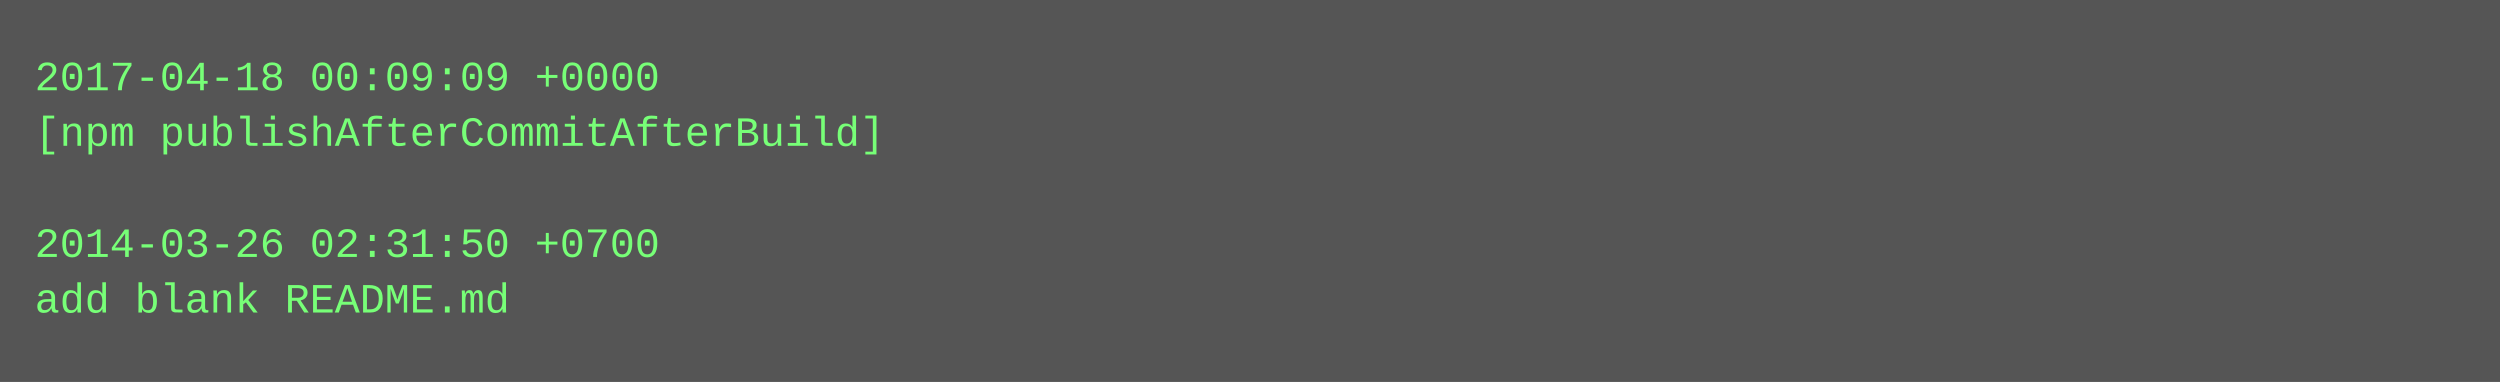
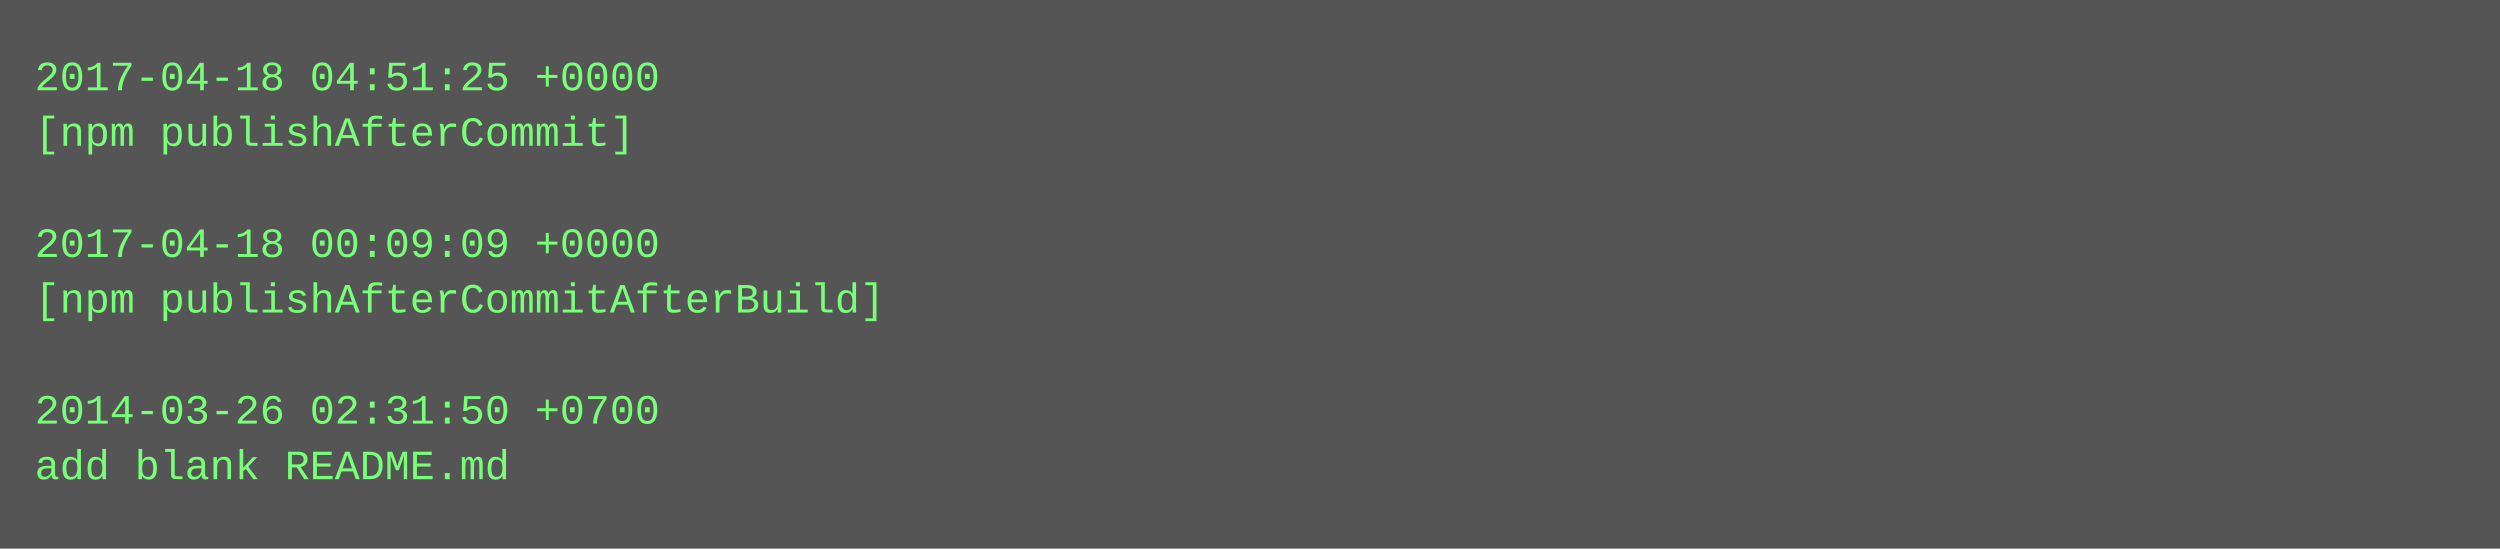
- <svg xmlns="http://www.w3.org/2000/svg" height="110" width="720">
-   <rect height="110" fill="#555" width="720" />
+ <svg xmlns="http://www.w3.org/2000/svg" height="158" width="720">
+   <rect height="158" fill="#555" width="720" />
  <text fill="#7f7" font-family="Courier New" font-size="12" xml:space="preserve">
-     <tspan x="10" y="26">2017-04-18 00:09:09 +0000</tspan>
-     <tspan x="10" y="42">[npm publishAfterCommitAfterBuild]</tspan>
+     <tspan x="10" y="26">2017-04-18 04:51:25 +0000</tspan>
+     <tspan x="10" y="42">[npm publishAfterCommit]</tspan>
    <tspan x="10" y="58" />
-     <tspan x="10" y="74">2014-03-26 02:31:50 +0700</tspan>
-     <tspan x="10" y="90">add blank README.md</tspan>
+     <tspan x="10" y="74">2017-04-18 00:09:09 +0000</tspan>
+     <tspan x="10" y="90">[npm publishAfterCommitAfterBuild]</tspan>
+     <tspan x="10" y="106" />
+     <tspan x="10" y="122">2014-03-26 02:31:50 +0700</tspan>
+     <tspan x="10" y="138">add blank README.md</tspan>
  </text>
</svg>
